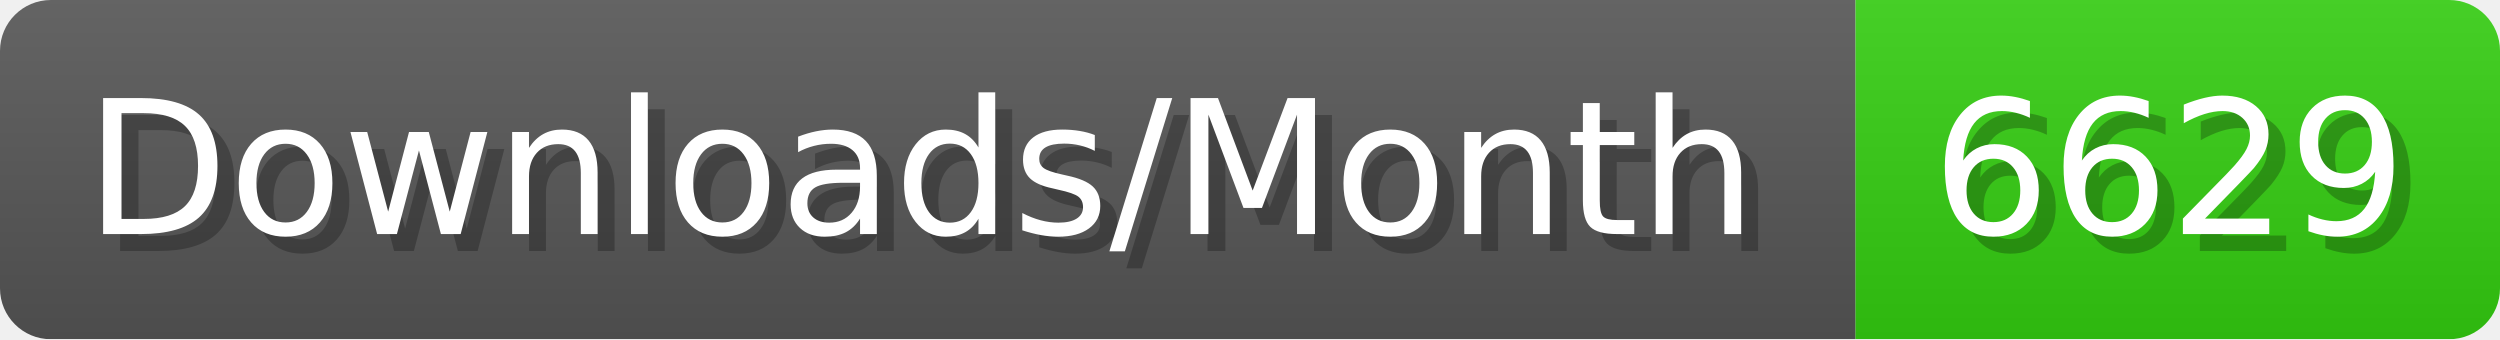
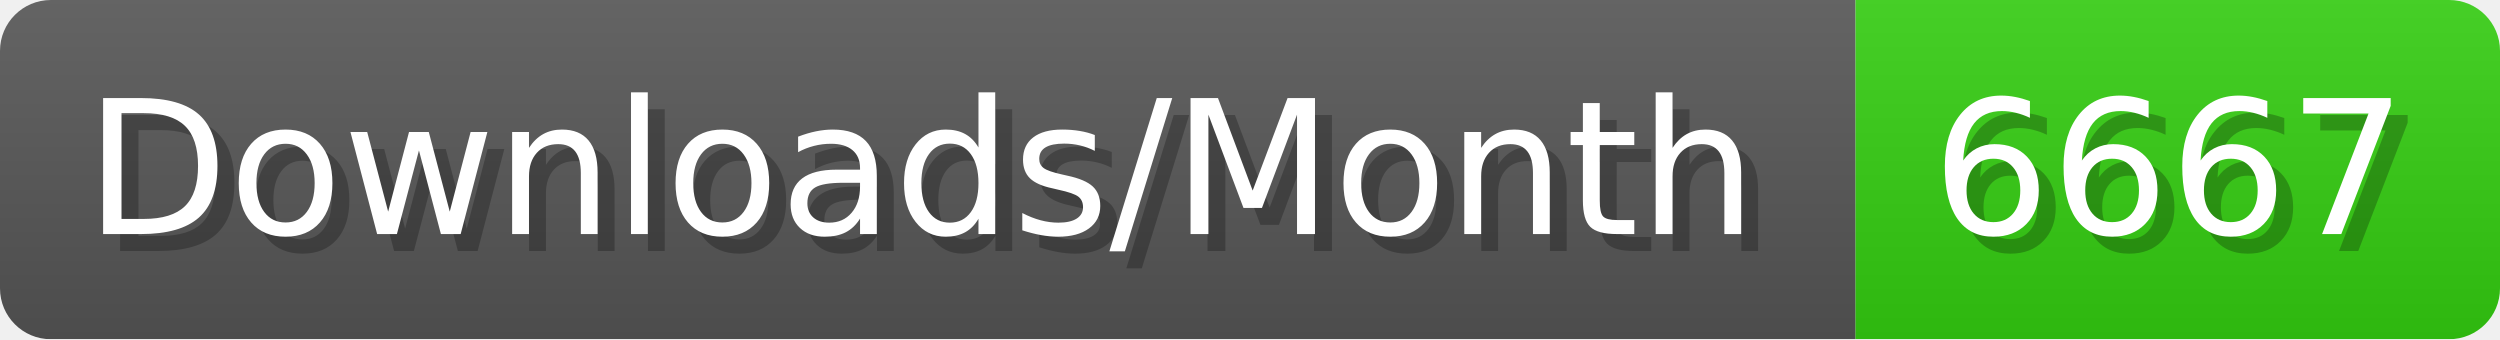
- <svg xmlns="http://www.w3.org/2000/svg" width="147.4" height="20" viewBox="0 0 1474 200" role="img" aria-label="Downloads/Month: 6629">
+ <svg xmlns="http://www.w3.org/2000/svg" width="147.4" height="20" viewBox="0 0 1474 200" role="img" aria-label="Downloads/Month: 6667">
  <linearGradient id="YlXUI" x2="0" y2="100%">
    <stop offset="0" stop-opacity=".1" stop-color="#EEE" />
    <stop offset="1" stop-opacity=".1" />
  </linearGradient>
  <mask id="JHhop">
    <rect width="1474" height="200" rx="30" fill="#FFF" />
  </mask>
  <g mask="url(#JHhop)">
    <rect width="1094" height="200" fill="#555" />
    <rect width="380" height="200" fill="#3C1" x="1094" />
    <rect width="1474" height="200" fill="url(#YlXUI)" />
  </g>
  <g aria-hidden="true" fill="#fff" text-anchor="start" font-family="Verdana,DejaVu Sans,sans-serif" font-size="110">
    <text x="60" y="148" textLength="994" fill="#000" opacity="0.25">Downloads/Month</text>
    <text x="50" y="138" textLength="994">Downloads/Month</text>
-     <text x="1149" y="148" textLength="280" fill="#000" opacity="0.25">6629</text>
-     <text x="1139" y="138" textLength="280">6629</text>
+     <text x="1149" y="148" textLength="280" fill="#000" opacity="0.25">6667</text>
+     <text x="1139" y="138" textLength="280">6667</text>
  </g>
</svg>
